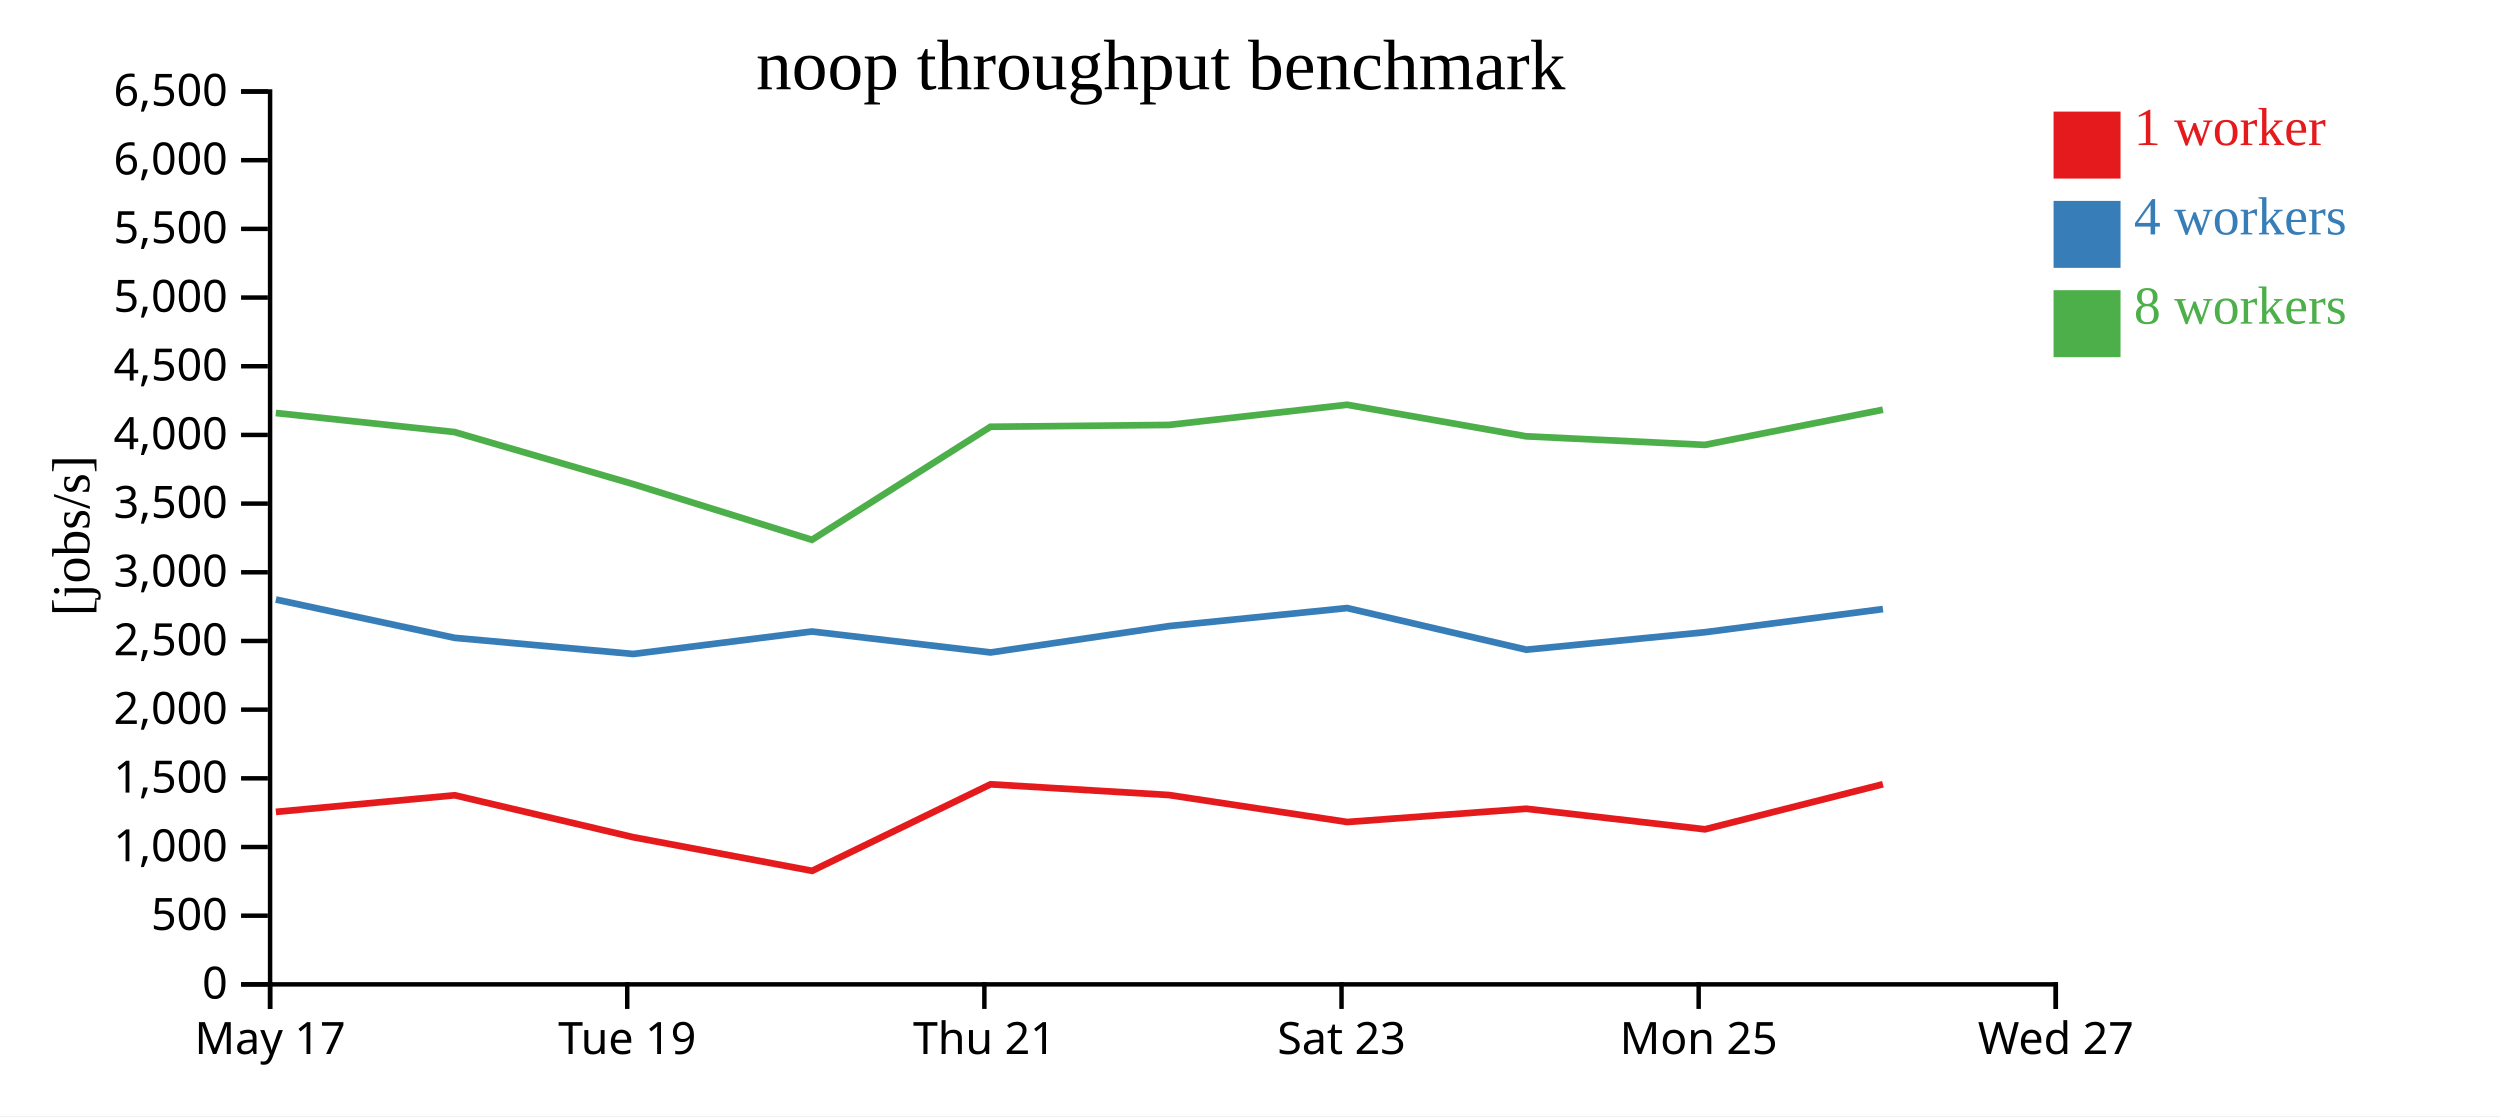
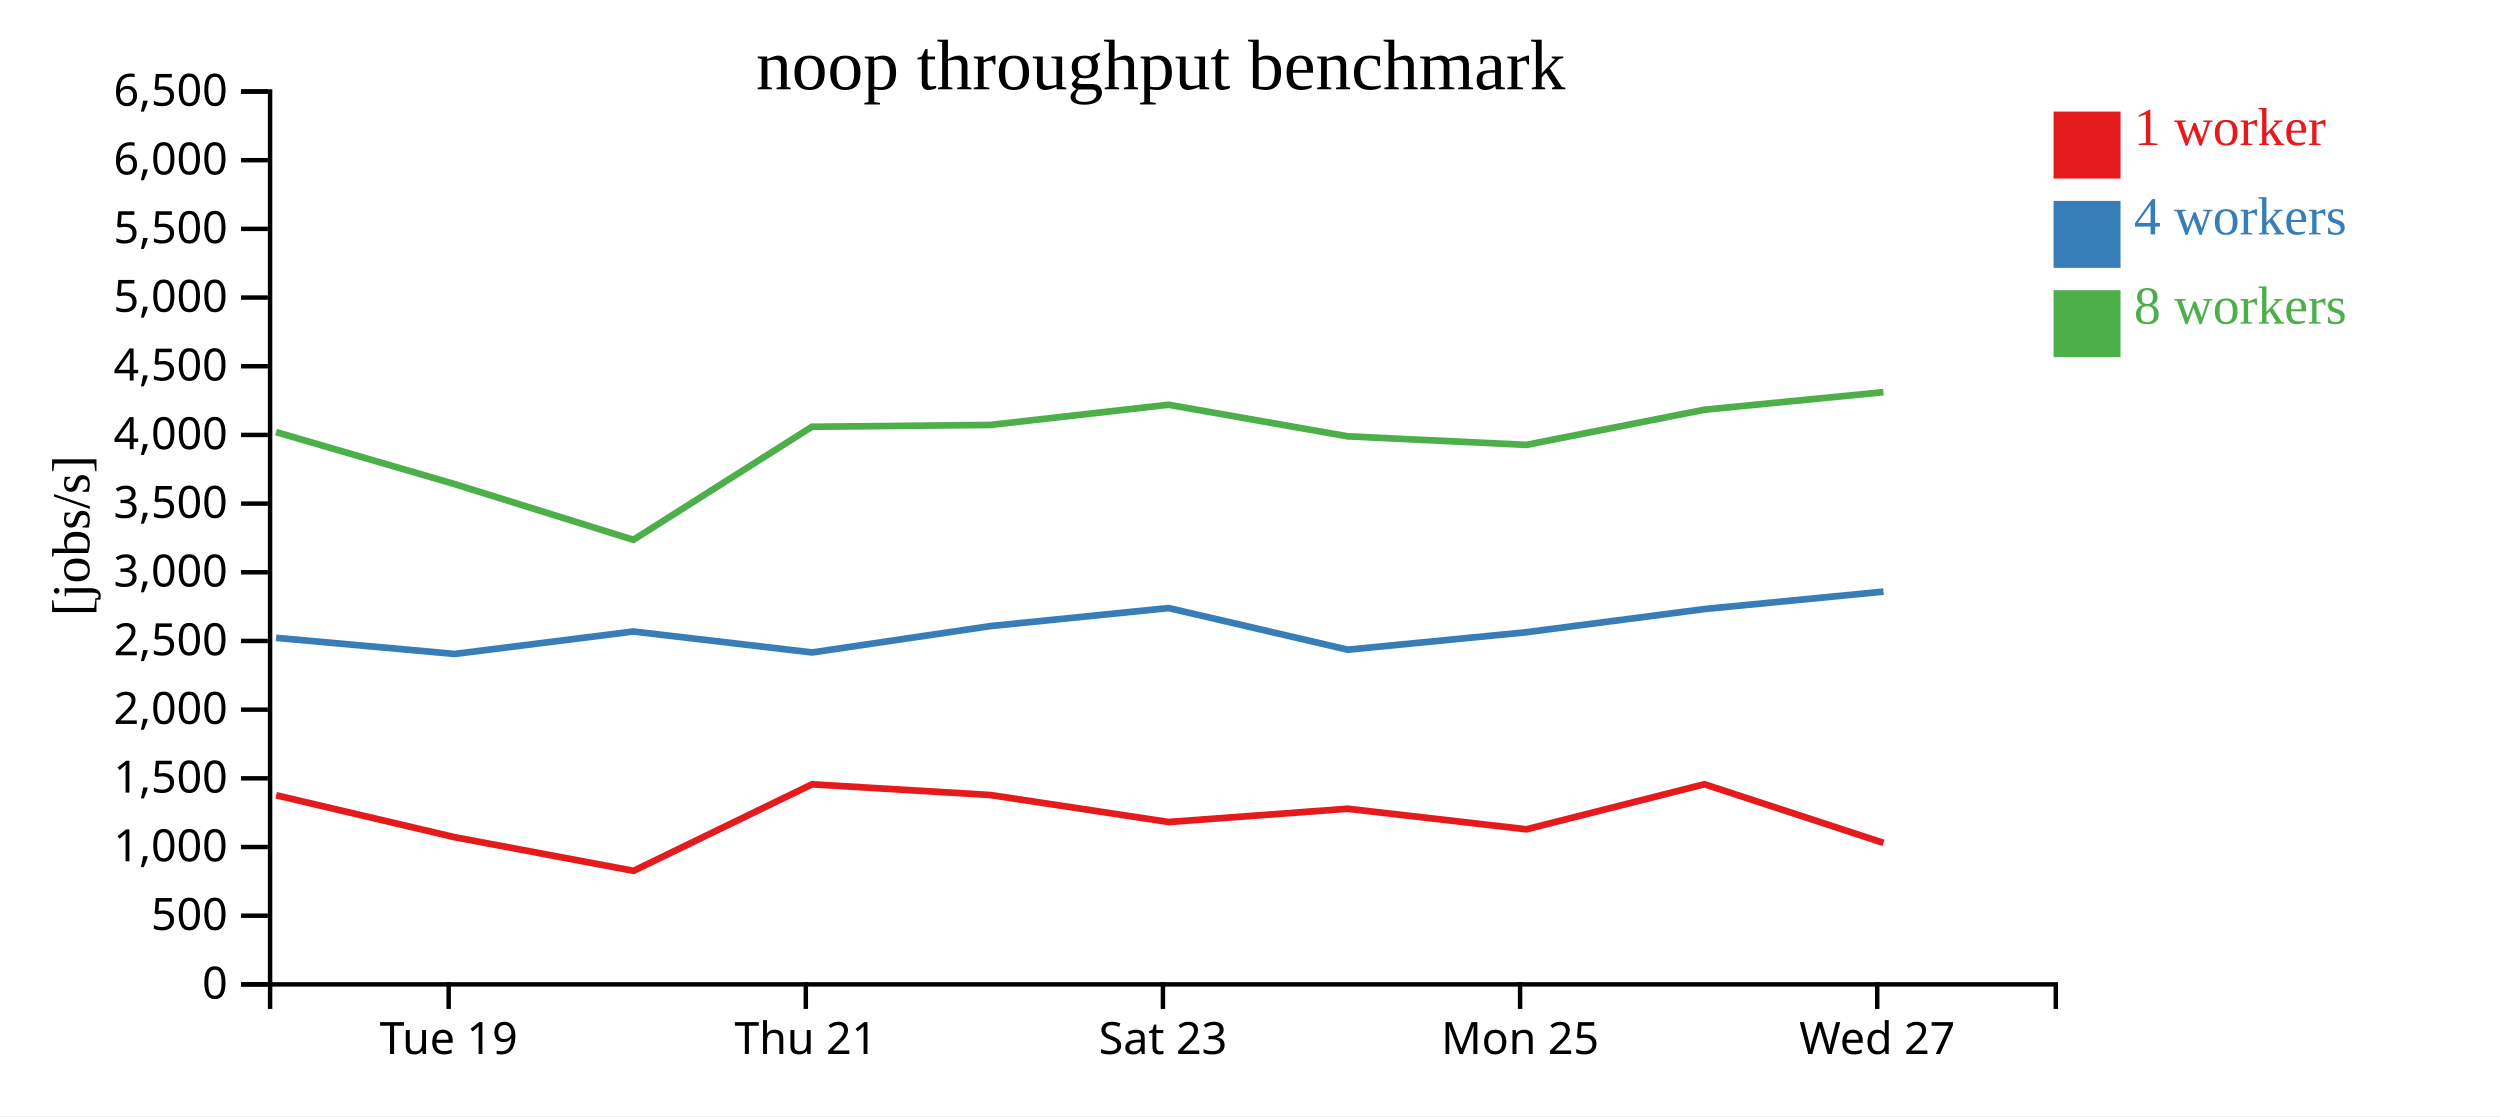
<svg xmlns="http://www.w3.org/2000/svg" width="560" height="250">
  <rect width="100%" height="100%" fill="white" />
  <g transform="translate(60,20)">
    <g transform="translate(0,200)" fill="none" font-size="10" font-family="sans-serif" text-anchor="middle">
      <path class="domain" stroke="currentColor" d="M0.5,6V0.5H400.5V6" />
-       <g class="tick" opacity="1" transform="translate(0.5,0)">
-         <line stroke="currentColor" y2="6" />
-         <text fill="currentColor" y="9" dy="0.71em">May 17</text>
-       </g>
-       <g class="tick" opacity="1" transform="translate(80.5,0)">
+       <g class="tick" opacity="1" transform="translate(40.5,0)">
        <line stroke="currentColor" y2="6" />
        <text fill="currentColor" y="9" dy="0.71em">Tue 19</text>
      </g>
-       <g class="tick" opacity="1" transform="translate(160.5,0)">
+       <g class="tick" opacity="1" transform="translate(120.5,0)">
        <line stroke="currentColor" y2="6" />
        <text fill="currentColor" y="9" dy="0.71em">Thu 21</text>
      </g>
-       <g class="tick" opacity="1" transform="translate(240.5,0)">
+       <g class="tick" opacity="1" transform="translate(200.5,0)">
        <line stroke="currentColor" y2="6" />
        <text fill="currentColor" y="9" dy="0.71em">Sat 23</text>
      </g>
-       <g class="tick" opacity="1" transform="translate(320.5,0)">
+       <g class="tick" opacity="1" transform="translate(280.5,0)">
        <line stroke="currentColor" y2="6" />
        <text fill="currentColor" y="9" dy="0.71em">Mon 25</text>
      </g>
-       <g class="tick" opacity="1" transform="translate(400.5,0)">
+       <g class="tick" opacity="1" transform="translate(360.5,0)">
        <line stroke="currentColor" y2="6" />
        <text fill="currentColor" y="9" dy="0.71em">Wed 27</text>
      </g>
    </g>
    <g fill="none" font-size="10" font-family="sans-serif" text-anchor="end">
      <path class="domain" stroke="currentColor" d="M-6,200.5H0.5V0.5H-6" />
      <g class="tick" opacity="1" transform="translate(0,200.5)">
        <line stroke="currentColor" x2="-6" />
        <text fill="currentColor" x="-9" dy="0.32em">0</text>
      </g>
      <g class="tick" opacity="1" transform="translate(0,185.1154)">
        <line stroke="currentColor" x2="-6" />
        <text fill="currentColor" x="-9" dy="0.32em">500</text>
      </g>
      <g class="tick" opacity="1" transform="translate(0,169.7308)">
        <line stroke="currentColor" x2="-6" />
        <text fill="currentColor" x="-9" dy="0.32em">1,000</text>
      </g>
      <g class="tick" opacity="1" transform="translate(0,154.3462)">
        <line stroke="currentColor" x2="-6" />
        <text fill="currentColor" x="-9" dy="0.32em">1,500</text>
      </g>
      <g class="tick" opacity="1" transform="translate(0,138.9615)">
        <line stroke="currentColor" x2="-6" />
        <text fill="currentColor" x="-9" dy="0.32em">2,000</text>
      </g>
      <g class="tick" opacity="1" transform="translate(0,123.5769)">
        <line stroke="currentColor" x2="-6" />
        <text fill="currentColor" x="-9" dy="0.32em">2,500</text>
      </g>
      <g class="tick" opacity="1" transform="translate(0,108.1923)">
        <line stroke="currentColor" x2="-6" />
        <text fill="currentColor" x="-9" dy="0.32em">3,000</text>
      </g>
      <g class="tick" opacity="1" transform="translate(0,92.80769)">
        <line stroke="currentColor" x2="-6" />
        <text fill="currentColor" x="-9" dy="0.32em">3,500</text>
      </g>
      <g class="tick" opacity="1" transform="translate(0,77.42308)">
        <line stroke="currentColor" x2="-6" />
        <text fill="currentColor" x="-9" dy="0.32em">4,000</text>
      </g>
      <g class="tick" opacity="1" transform="translate(0,62.03846)">
        <line stroke="currentColor" x2="-6" />
        <text fill="currentColor" x="-9" dy="0.32em">4,500</text>
      </g>
      <g class="tick" opacity="1" transform="translate(0,46.65385)">
        <line stroke="currentColor" x2="-6" />
        <text fill="currentColor" x="-9" dy="0.32em">5,000</text>
      </g>
      <g class="tick" opacity="1" transform="translate(0,31.26923)">
        <line stroke="currentColor" x2="-6" />
        <text fill="currentColor" x="-9" dy="0.32em">5,500</text>
      </g>
      <g class="tick" opacity="1" transform="translate(0,15.88462)">
        <line stroke="currentColor" x2="-6" />
        <text fill="currentColor" x="-9" dy="0.32em">6,000</text>
      </g>
      <g class="tick" opacity="1" transform="translate(0,0.5)">
        <line stroke="currentColor" x2="-6" />
        <text fill="currentColor" x="-9" dy="0.32em">6,500</text>
      </g>
    </g>
    <text text-anchor="middle" style="font-size: 12px" transform="rotate(-90)" y="-40" x="-100">[jobs/s]</text>
    <text text-anchor="middle" style="font-size: 16px" y="0" x="200">noop throughput benchmark</text>
-     <path class="line" fill="none" stroke="#e41a1c" stroke-width="1.5" d="M1.799,161.862L41.856,158.14L81.852,167.538L121.908,175.07L161.88,155.686L201.838,158.085L241.764,164.131L281.868,161.161L321.904,165.765L361.778,155.67" />
-     <path class="line" fill="none" stroke="#377eb8" stroke-width="1.5" d="M1.795,114.294L41.838,122.876L81.844,126.486L121.877,121.456L161.899,126.15L201.839,120.246L241.764,116.205L281.89,125.532L321.906,121.62L361.787,116.43" />
-     <path class="line" fill="none" stroke="#4daf4a" stroke-width="1.5" d="M1.785,72.513L41.817,76.784L81.825,88.436L121.868,100.92L161.868,75.596L201.819,75.185L241.742,70.663L281.853,77.735L321.886,79.654L361.77,71.779" />
+     <path class="line" fill="none" stroke="#e41a1c" stroke-width="1.5" d="M1.856,158.14L41.852,167.538L81.908,175.07L121.88,155.686L161.838,158.085L201.764,164.131L241.868,161.161L281.904,165.765L321.778,155.67L361.917,168.808" />
+     <path class="line" fill="none" stroke="#377eb8" stroke-width="1.5" d="M1.838,122.876L41.844,126.486L81.877,121.456L121.899,126.15L161.839,120.246L201.764,116.205L241.89,125.532L281.906,121.62L321.787,116.43L361.906,112.517" />
+     <path class="line" fill="none" stroke="#4daf4a" stroke-width="1.5" d="M1.817,76.784L41.825,88.436L81.868,100.92L121.868,75.596L161.819,75.185L201.742,70.663L241.853,77.735L281.886,79.654L321.77,71.779L361.887,67.844" />
    <rect class="dot" x="400" y="5" width="15" height="15" style="fill: #e41a1c;" />
    <rect class="dot" x="400" y="25" width="15" height="15" style="fill: #377eb8;" />
    <rect class="dot" x="400" y="45" width="15" height="15" style="fill: #4daf4a;" />
    <text class="label" x="418" y="12.5" style="fill: #e41a1c; alignment-baseline: middle;" text-anchor="left">1 worker</text>
    <text class="label" x="418" y="32.5" style="fill: #377eb8; alignment-baseline: middle;" text-anchor="left">4 workers</text>
    <text class="label" x="418" y="52.5" style="fill: #4daf4a; alignment-baseline: middle;" text-anchor="left">8 workers</text>
  </g>
</svg>
